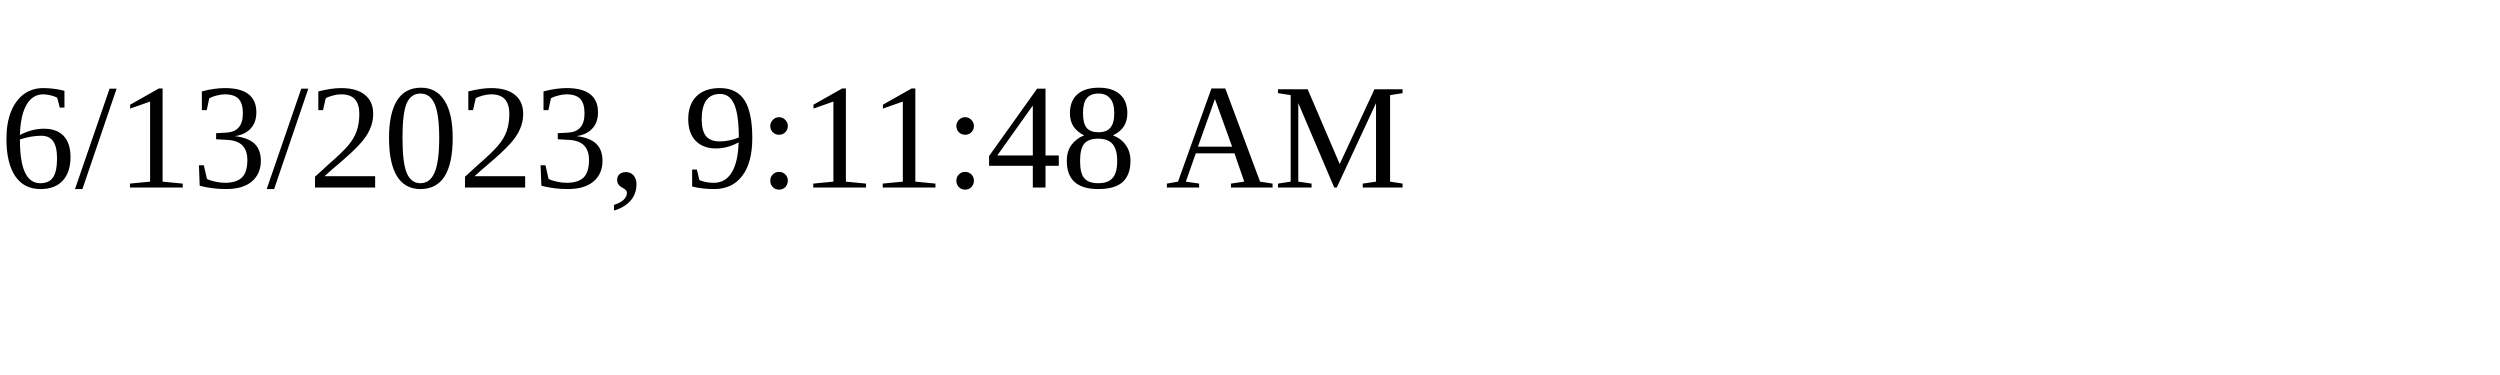
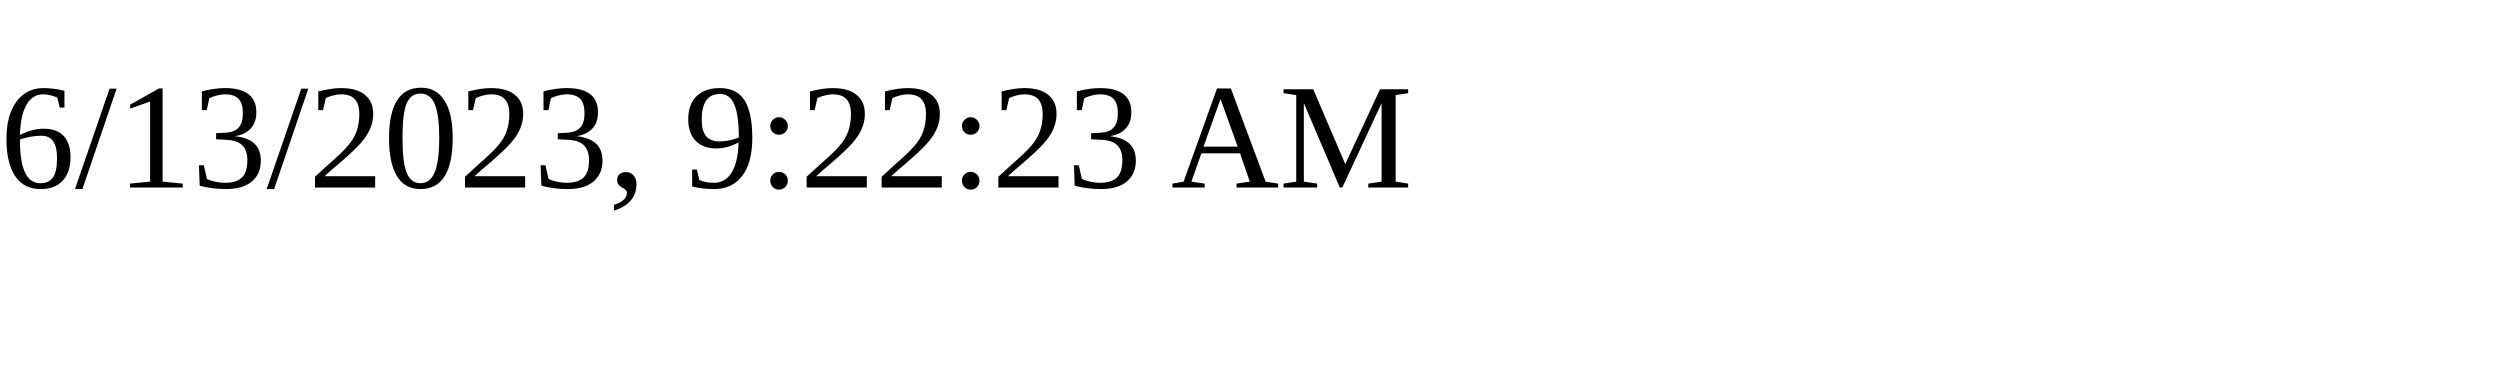
<svg xmlns="http://www.w3.org/2000/svg" height="30" width="200">
-   <text x="0" y="15">6/13/2023, 9:11:48 AM</text>
+   <text x="0" y="15">6/13/2023, 9:22:23 AM</text>
</svg>
